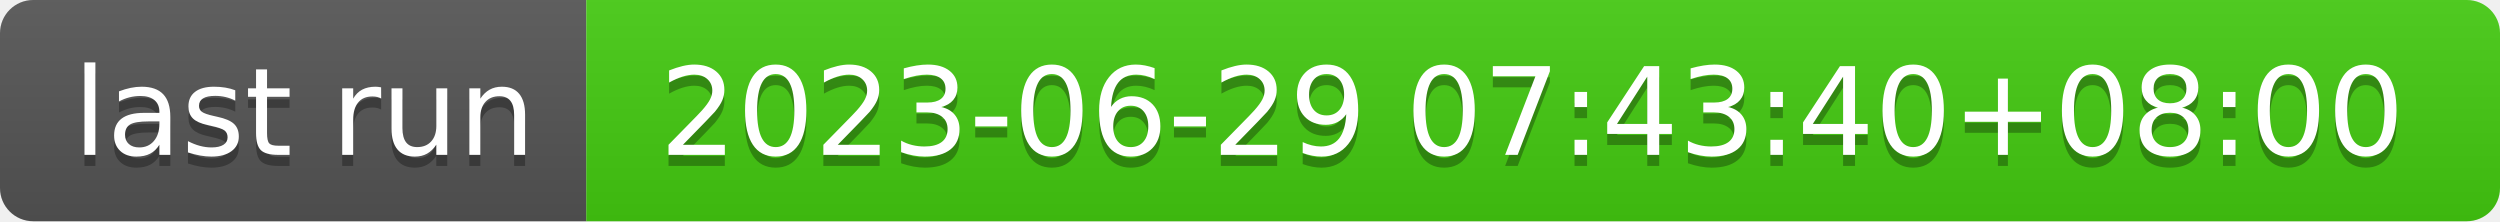
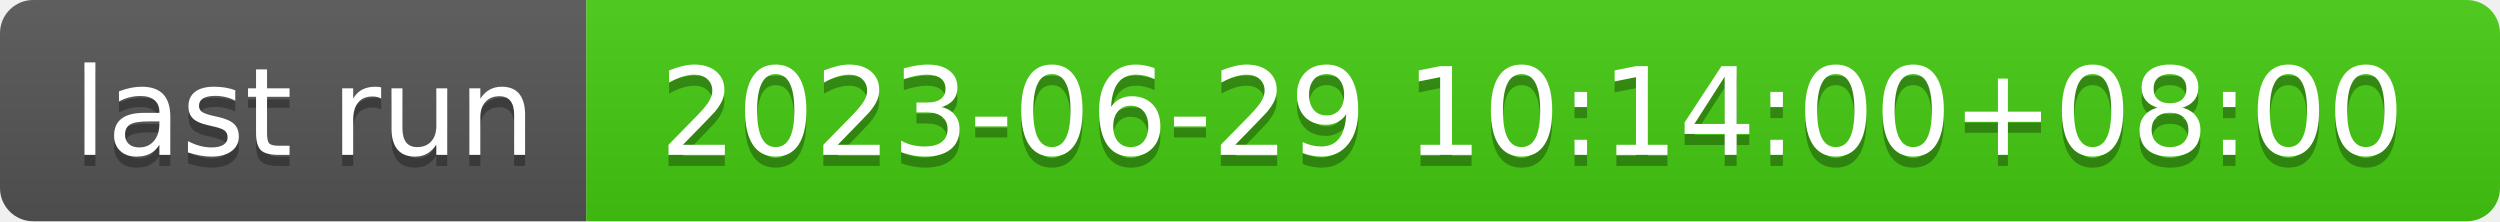
- <svg xmlns="http://www.w3.org/2000/svg" width="226" height="20" role="img" aria-label="last run: 2023-06-29 07:43:40+08:00">
+ <svg xmlns="http://www.w3.org/2000/svg" width="226" height="20" role="img" aria-label="last run: 2023-06-29 10:14:00+08:00">
  <linearGradient id="s" x2="0" y2="100%">
    <stop offset="0" stop-color="#bbb" stop-opacity=".1" />
    <stop offset="1" stop-opacity=".1" />
  </linearGradient>
  <clipPath id="r">
    <rect width="226" height="20" rx="3" fill="#fff" />
  </clipPath>
  <g clip-path="url(#r)">
    <rect width="53" height="20" fill="#555" />
    <rect x="53" width="173" height="20" fill="#4c1" />
    <rect width="226" height="20" fill="url(#s)" />
  </g>
  <g fill="#fff" text-anchor="middle" font-family="Verdana,Geneva,DejaVu Sans,sans-serif" text-rendering="geometricPrecision" font-size="110">
    <text aria-hidden="true" x="275" y="150" fill="#010101" fill-opacity=".3" transform="scale(.1)" textLength="430">last run</text>
    <text x="275" y="140" transform="scale(.1)" fill="#fff" textLength="430">last run</text>
-     <text aria-hidden="true" x="1385" y="150" fill="#010101" fill-opacity=".3" transform="scale(.1)" textLength="1630">2023-06-29 07:43:40+08:00</text>
-     <text x="1385" y="140" transform="scale(.1)" fill="#fff" textLength="1630">2023-06-29 07:43:40+08:00</text>
+     <text aria-hidden="true" x="1385" y="150" fill="#010101" fill-opacity=".3" transform="scale(.1)" textLength="1630">2023-06-29 10:14:00+08:00</text>
+     <text x="1385" y="140" transform="scale(.1)" fill="#fff" textLength="1630">2023-06-29 10:14:00+08:00</text>
  </g>
</svg>
